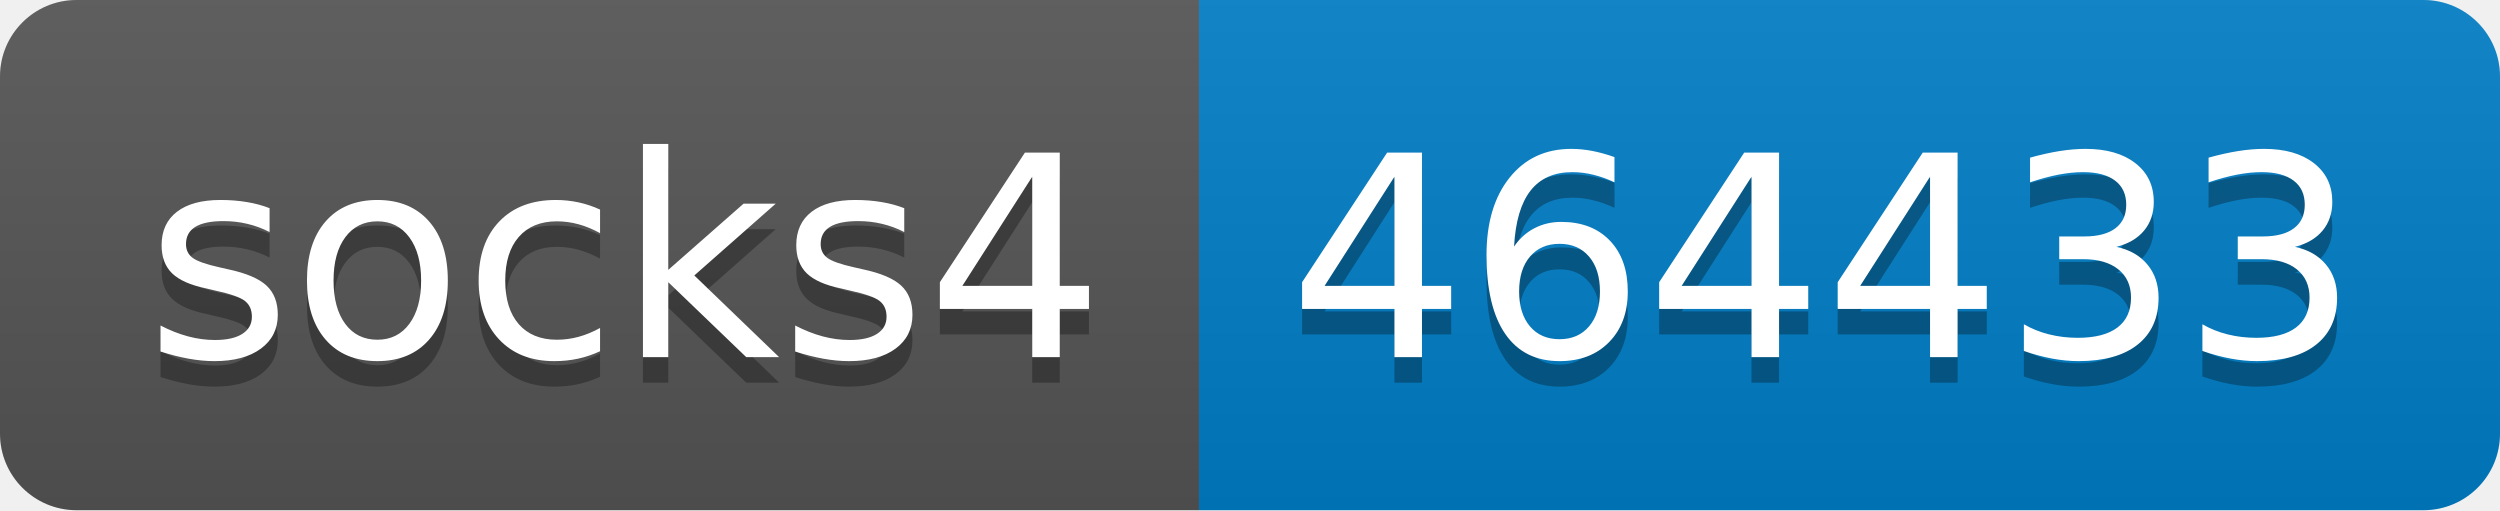
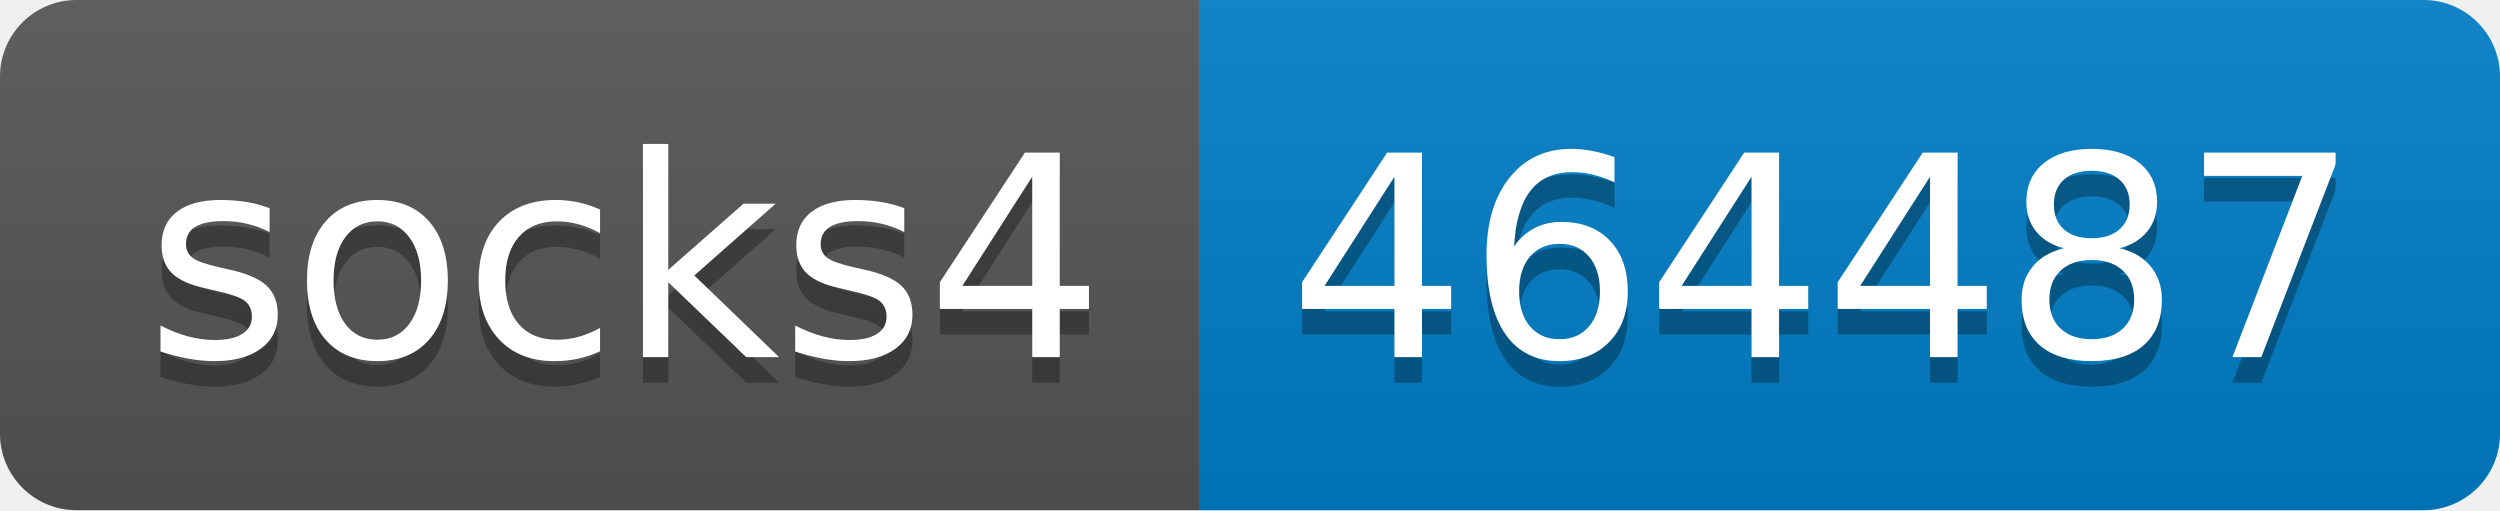
- <svg xmlns="http://www.w3.org/2000/svg" width="98" height="20" role="img" aria-label="socks4: 464433">
+ <svg xmlns="http://www.w3.org/2000/svg" width="98" height="20" role="img" aria-label="socks4: 464487">
  <linearGradient id="s" x2="0" y2="100%">
    <stop offset="0" stop-color="#bbb" stop-opacity=".1" />
    <stop offset="1" stop-opacity=".1" />
  </linearGradient>
  <clipPath id="r">
    <rect width="98" height="20" rx="3" fill="#fff" />
  </clipPath>
  <g clip-path="url(#r)">
    <rect width="47" height="20" fill="#555" />
    <rect x="47" width="51" height="20" fill="#007ec6" />
    <rect width="98" height="20" fill="url(#s)" />
  </g>
  <g fill="#fff" text-anchor="middle" font-family="Verdana,Geneva,DejaVu Sans,sans-serif" text-rendering="geometricPrecision" font-size="110">
    <text aria-hidden="true" x="245" y="150" fill="#010101" fill-opacity=".3" transform="scale(.1)" textLength="370">socks4</text>
    <text x="245" y="140" transform="scale(.1)" fill="#fff" textLength="370">socks4</text>
-     <text aria-hidden="true" x="715" y="150" fill="#010101" fill-opacity=".3" transform="scale(.1)" textLength="410">464433</text>
-     <text x="715" y="140" transform="scale(.1)" fill="#fff" textLength="410">464433</text>
+     <text aria-hidden="true" x="715" y="150" fill="#010101" fill-opacity=".3" transform="scale(.1)" textLength="410">464487</text>
+     <text x="715" y="140" transform="scale(.1)" fill="#fff" textLength="410">464487</text>
  </g>
</svg>
